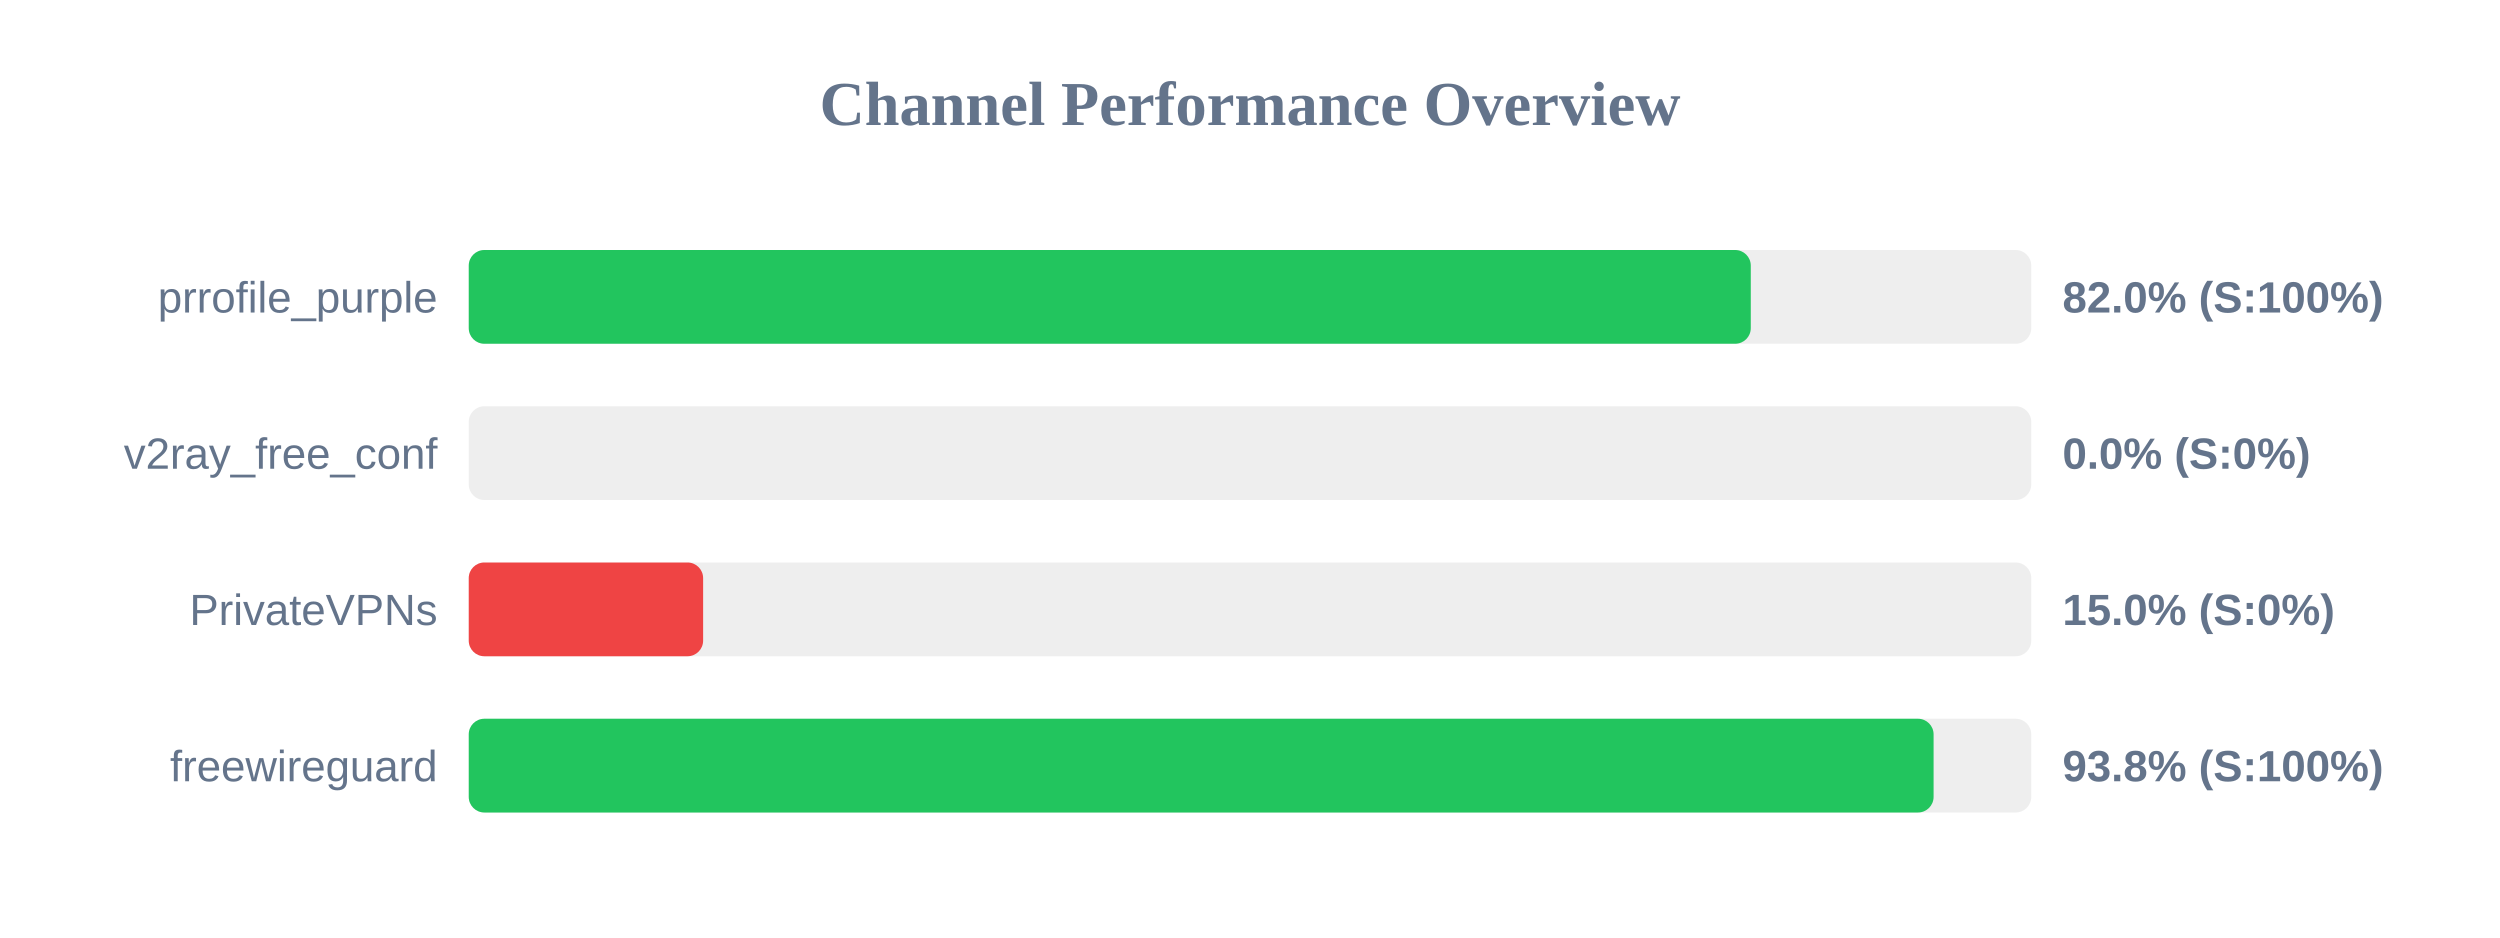
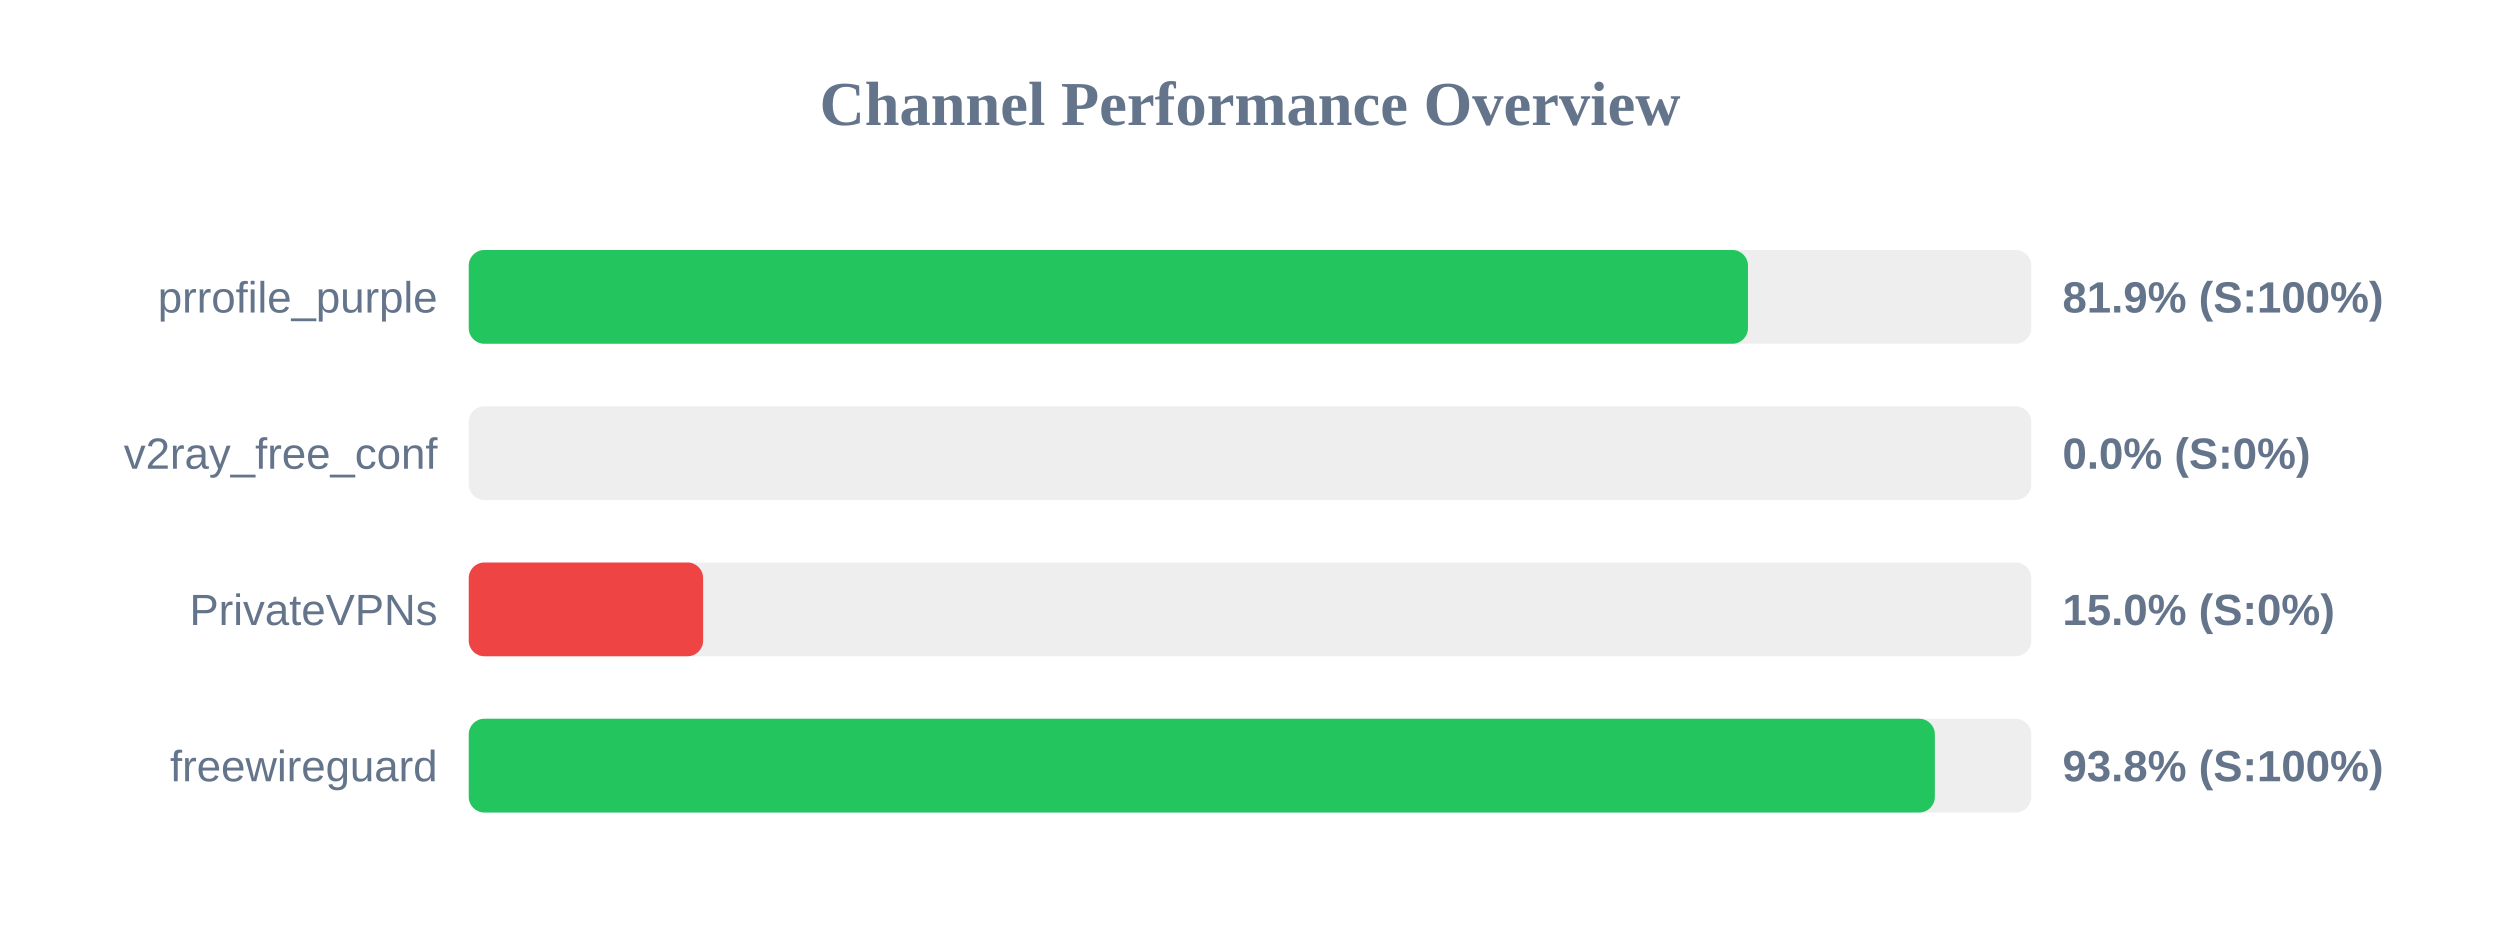
<svg xmlns="http://www.w3.org/2000/svg" width="800" height="300" version="1.1">
  <style>
        .row { font: 14px Arial; fill: #64748b; }
        .score { font: bold 14px Arial; fill: #64748b; }
    </style>
  <text x="400" y="40" text-anchor="middle" font-size="20px" font-weight="bold" fill="#64748b">Channel Performance Overview</text>
  <rect x="150" y="80" width="500" height="30" fill="#eee" rx="5" />
-   <rect x="150" y="80" width="410.25" height="30" fill="#22c55e" rx="5" />
+   <rect x="150" y="80" width="409.35" height="30" fill="#22c55e" rx="5" />
  <text x="140" y="100" text-anchor="end" class="row">prrofile_purple</text>
-   <text x="660" y="100" text-anchor="start" class="score">82.0% (S:100%)</text>
+   <text x="660" y="100" text-anchor="start" class="score">81.9% (S:100%)</text>
  <rect x="150" y="130" width="500" height="30" fill="#eee" rx="5" />
  <rect x="150" y="130" width="0.0" height="30" fill="#ef4444" rx="5" />
  <text x="140" y="150" text-anchor="end" class="row">v2ray_free_conf</text>
  <text x="660" y="150" text-anchor="start" class="score">0.0% (S:0%)</text>
  <rect x="150" y="180" width="500" height="30" fill="#eee" rx="5" />
  <rect x="150" y="180" width="75.0" height="30" fill="#ef4444" rx="5" />
  <text x="140" y="200" text-anchor="end" class="row">PrivateVPNs</text>
  <text x="660" y="200" text-anchor="start" class="score">15.0% (S:0%)</text>
  <rect x="150" y="230" width="500" height="30" fill="#eee" rx="5" />
-   <rect x="150" y="230" width="468.75" height="30" fill="#22c55e" rx="5" />
+   <rect x="150" y="230" width="469.15" height="30" fill="#22c55e" rx="5" />
  <text x="140" y="250" text-anchor="end" class="row">freewireguard</text>
  <text x="660" y="250" text-anchor="start" class="score">93.8% (S:100%)</text>
</svg>
